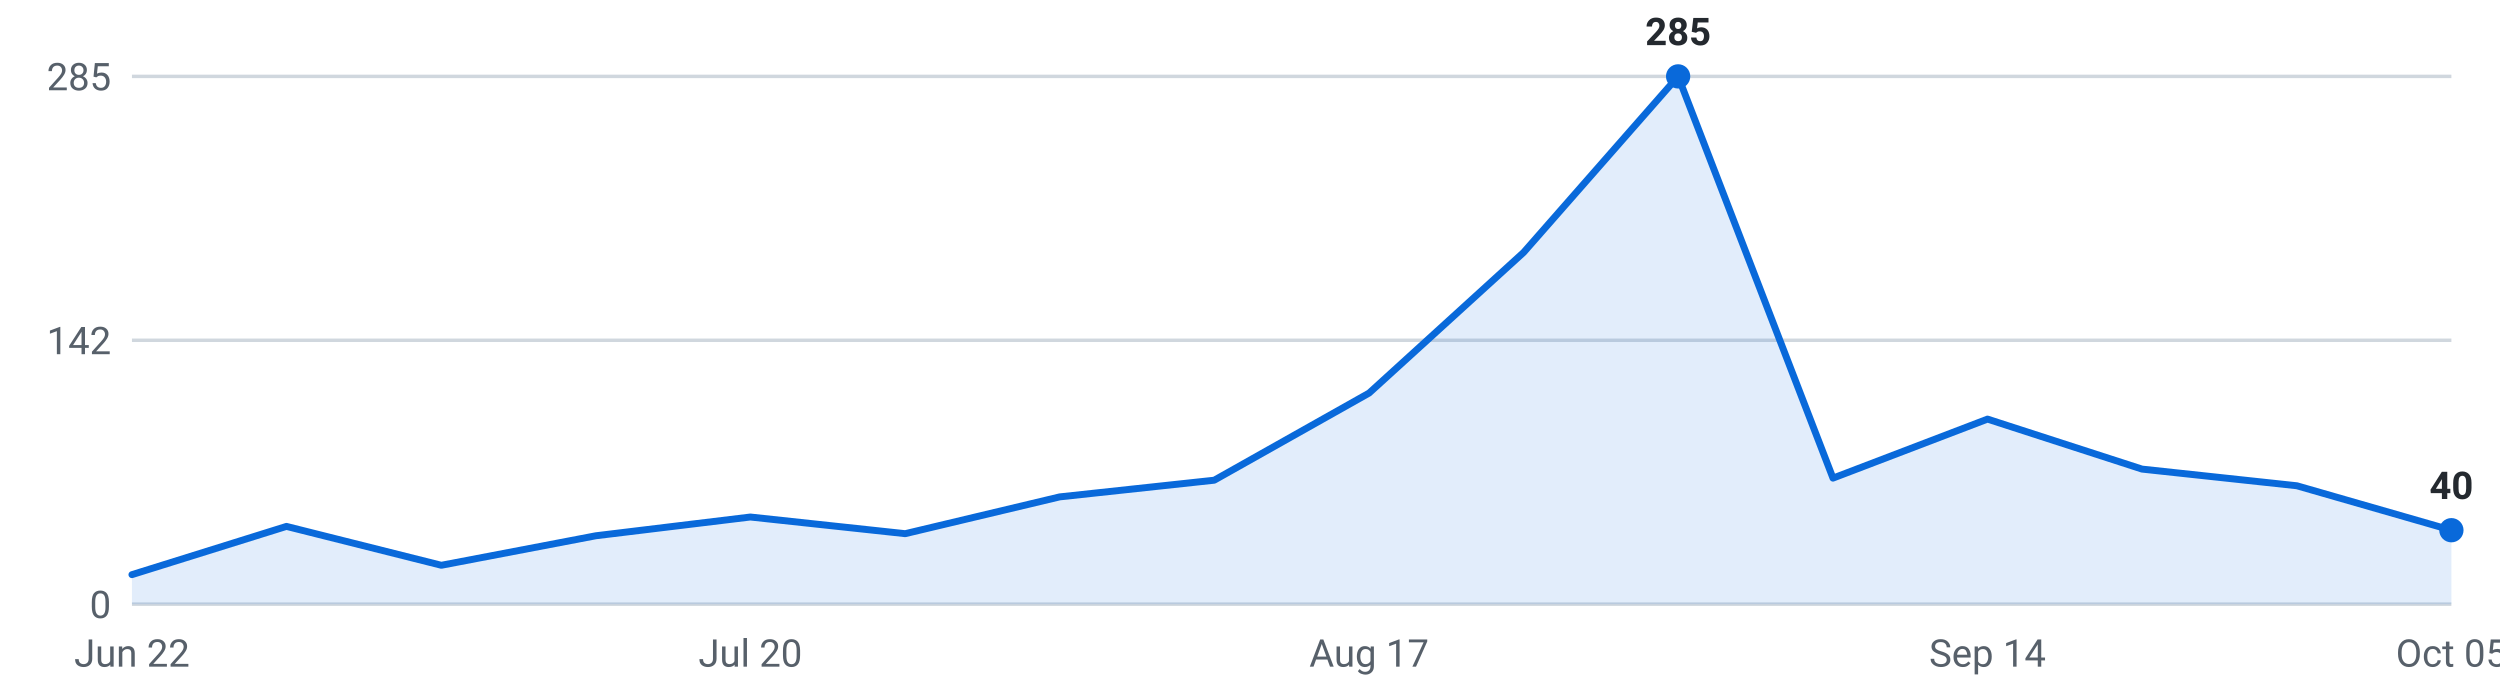
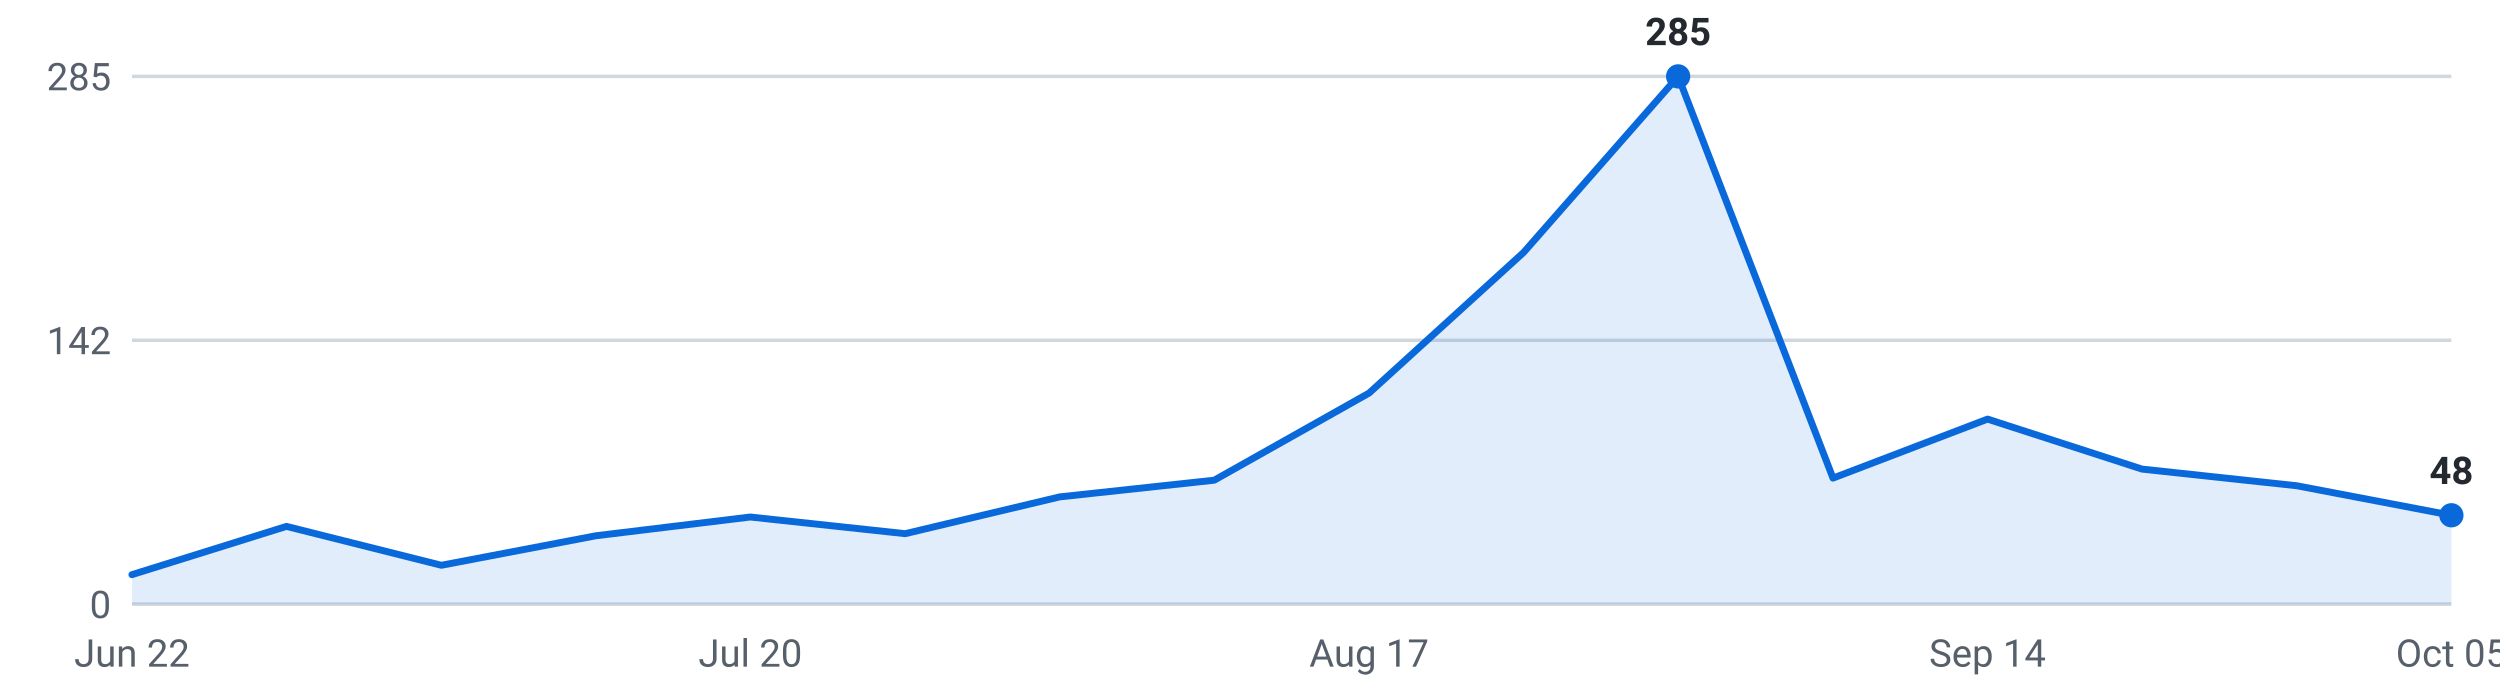
<svg xmlns="http://www.w3.org/2000/svg" viewBox="0 0 720 200" width="720" height="200" role="img" aria-label="Internships posted per week, last 16 weeks">
  <g font-family="-apple-system,Segoe UI,Roboto,sans-serif" font-size="11">
    <line x1="38" y1="174.0" x2="706" y2="174.0" stroke="#d0d7de" stroke-width="1" />
    <text x="32" y="178.0" text-anchor="end" fill="#57606a">0</text>
    <line x1="38" y1="98.0" x2="706" y2="98.0" stroke="#d0d7de" stroke-width="1" />
    <text x="32" y="102.0" text-anchor="end" fill="#57606a">142</text>
    <line x1="38" y1="22.0" x2="706" y2="22.0" stroke="#d0d7de" stroke-width="1" />
    <text x="32" y="26.0" text-anchor="end" fill="#57606a">285</text>
-     <path d="M38.0,174 L38.0,165.5 L82.5,151.6 L127.1,162.8 L171.6,154.3 L216.1,148.9 L260.7,153.7 L305.2,143.1 L349.7,138.3 L394.3,113.2 L438.8,72.7 L483.3,22.0 L527.9,137.7 L572.4,120.7 L616.9,135.1 L661.5,139.9 L706.0,152.7 L706.0,174 Z" fill="#0969da" fill-opacity="0.12" />
-     <polyline points="38.0,165.5 82.5,151.6 127.1,162.8 171.6,154.3 216.1,148.9 260.7,153.7 305.2,143.1 349.7,138.3 394.3,113.2 438.8,72.7 483.3,22.0 527.9,137.7 572.4,120.7 616.9,135.1 661.5,139.9 706.0,152.7" fill="none" stroke="#0969da" stroke-width="2" stroke-linejoin="round" stroke-linecap="round" />
+     <path d="M38.0,174 L38.0,165.5 L82.5,151.6 L127.1,162.8 L171.6,154.3 L216.1,148.9 L260.7,153.7 L305.2,143.1 L349.7,138.3 L394.3,113.2 L438.8,72.7 L483.3,22.0 L527.9,137.7 L572.4,120.7 L616.9,135.1 L661.5,139.9 L706.0,148.4 L706.0,174 Z" fill="#0969da" fill-opacity="0.12" />
+     <polyline points="38.0,165.5 82.5,151.6 127.1,162.8 171.6,154.3 216.1,148.9 260.7,153.7 305.2,143.1 349.7,138.3 394.3,113.2 438.8,72.7 483.3,22.0 527.9,137.7 572.4,120.7 616.9,135.1 661.5,139.9 706.0,148.4" fill="none" stroke="#0969da" stroke-width="2" stroke-linejoin="round" stroke-linecap="round" />
    <circle cx="483.3" cy="22.0" r="3.5" fill="#0969da" />
    <text x="483.3" y="13.0" text-anchor="middle" fill="#24292f" font-weight="600">285</text>
-     <circle cx="706.0" cy="152.7" r="3.5" fill="#0969da" />
-     <text x="706.0" y="143.7" text-anchor="middle" fill="#24292f" font-weight="600">40</text>
+     <circle cx="706.0" cy="148.4" r="3.5" fill="#0969da" />
+     <text x="706.0" y="139.4" text-anchor="middle" fill="#24292f" font-weight="600">48</text>
    <text x="38.0" y="192" text-anchor="middle" fill="#57606a">Jun 22</text>
    <text x="216.1" y="192" text-anchor="middle" fill="#57606a">Jul 20</text>
    <text x="394.3" y="192" text-anchor="middle" fill="#57606a">Aug 17</text>
    <text x="572.4" y="192" text-anchor="middle" fill="#57606a">Sep 14</text>
    <text x="706.0" y="192" text-anchor="middle" fill="#57606a">Oct 05</text>
  </g>
</svg>
